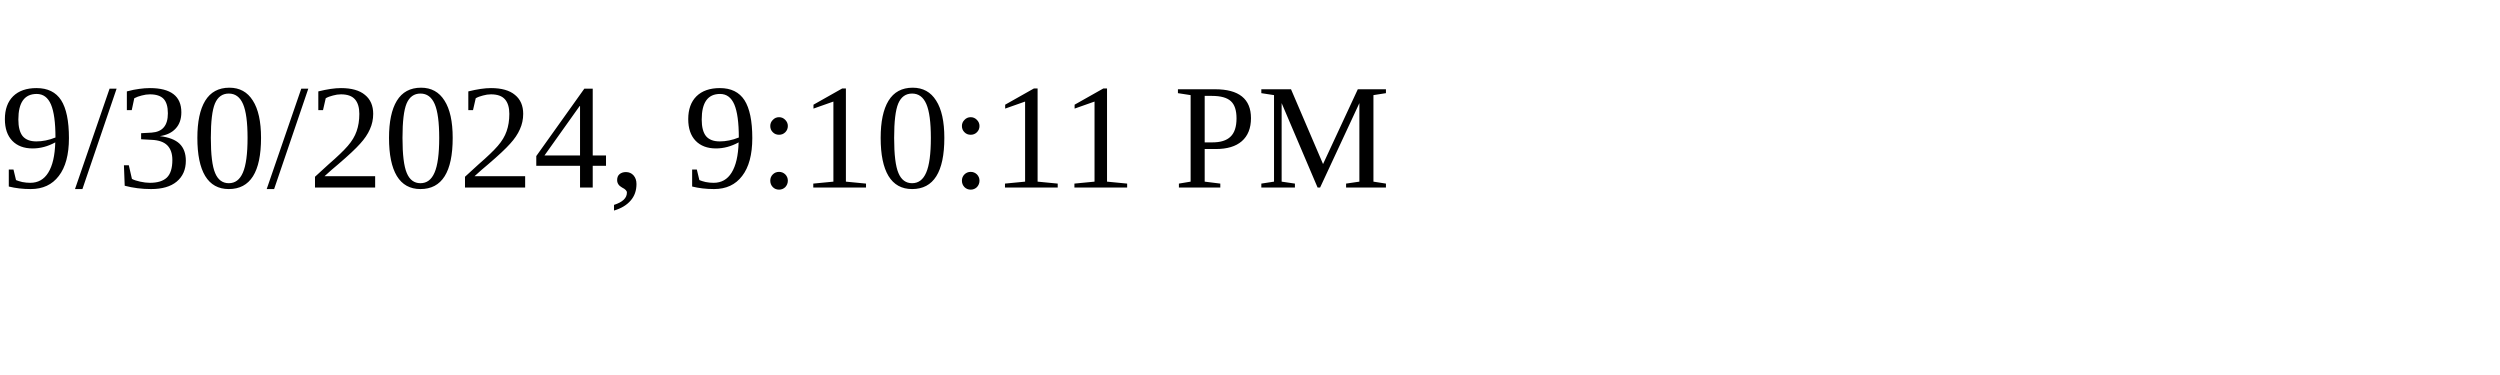
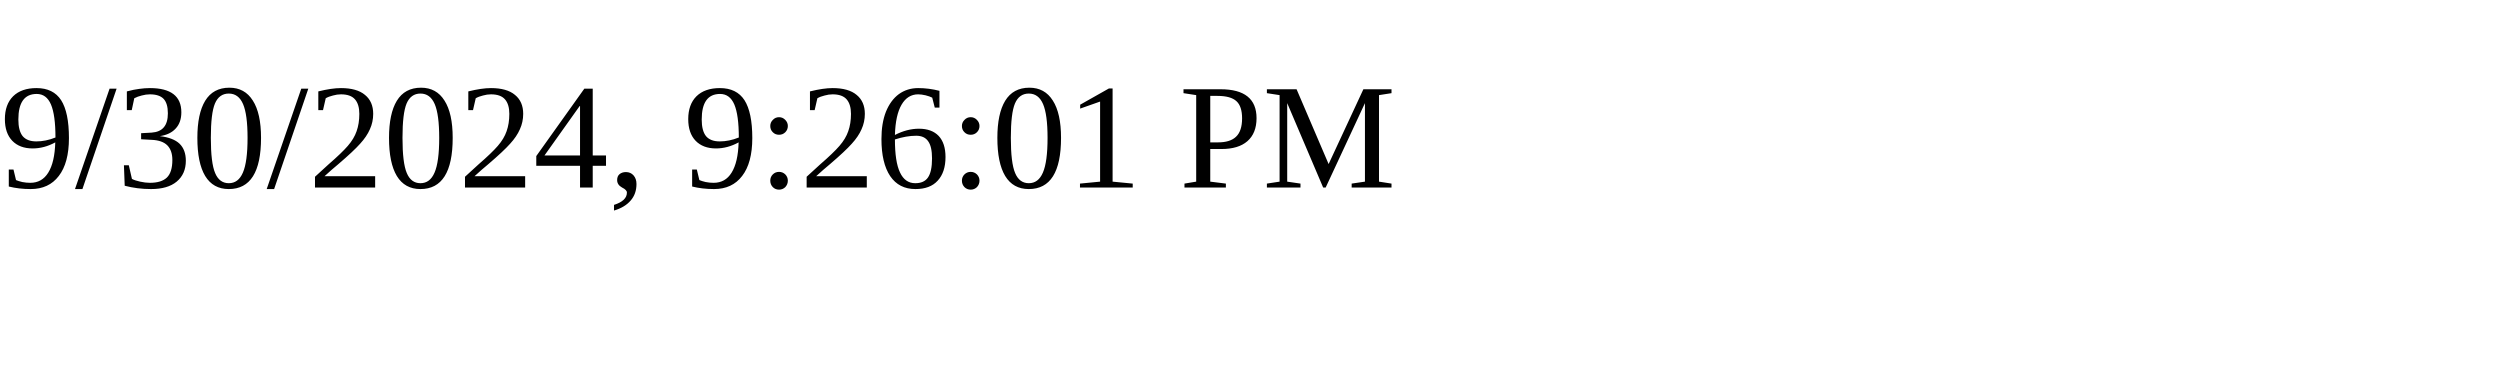
<svg xmlns="http://www.w3.org/2000/svg" height="30" width="200">
-   <text x="0" y="15">9/30/2024, 9:10:11 PM</text>
+   <text x="0" y="15">9/30/2024, 9:26:01 PM</text>
</svg>
